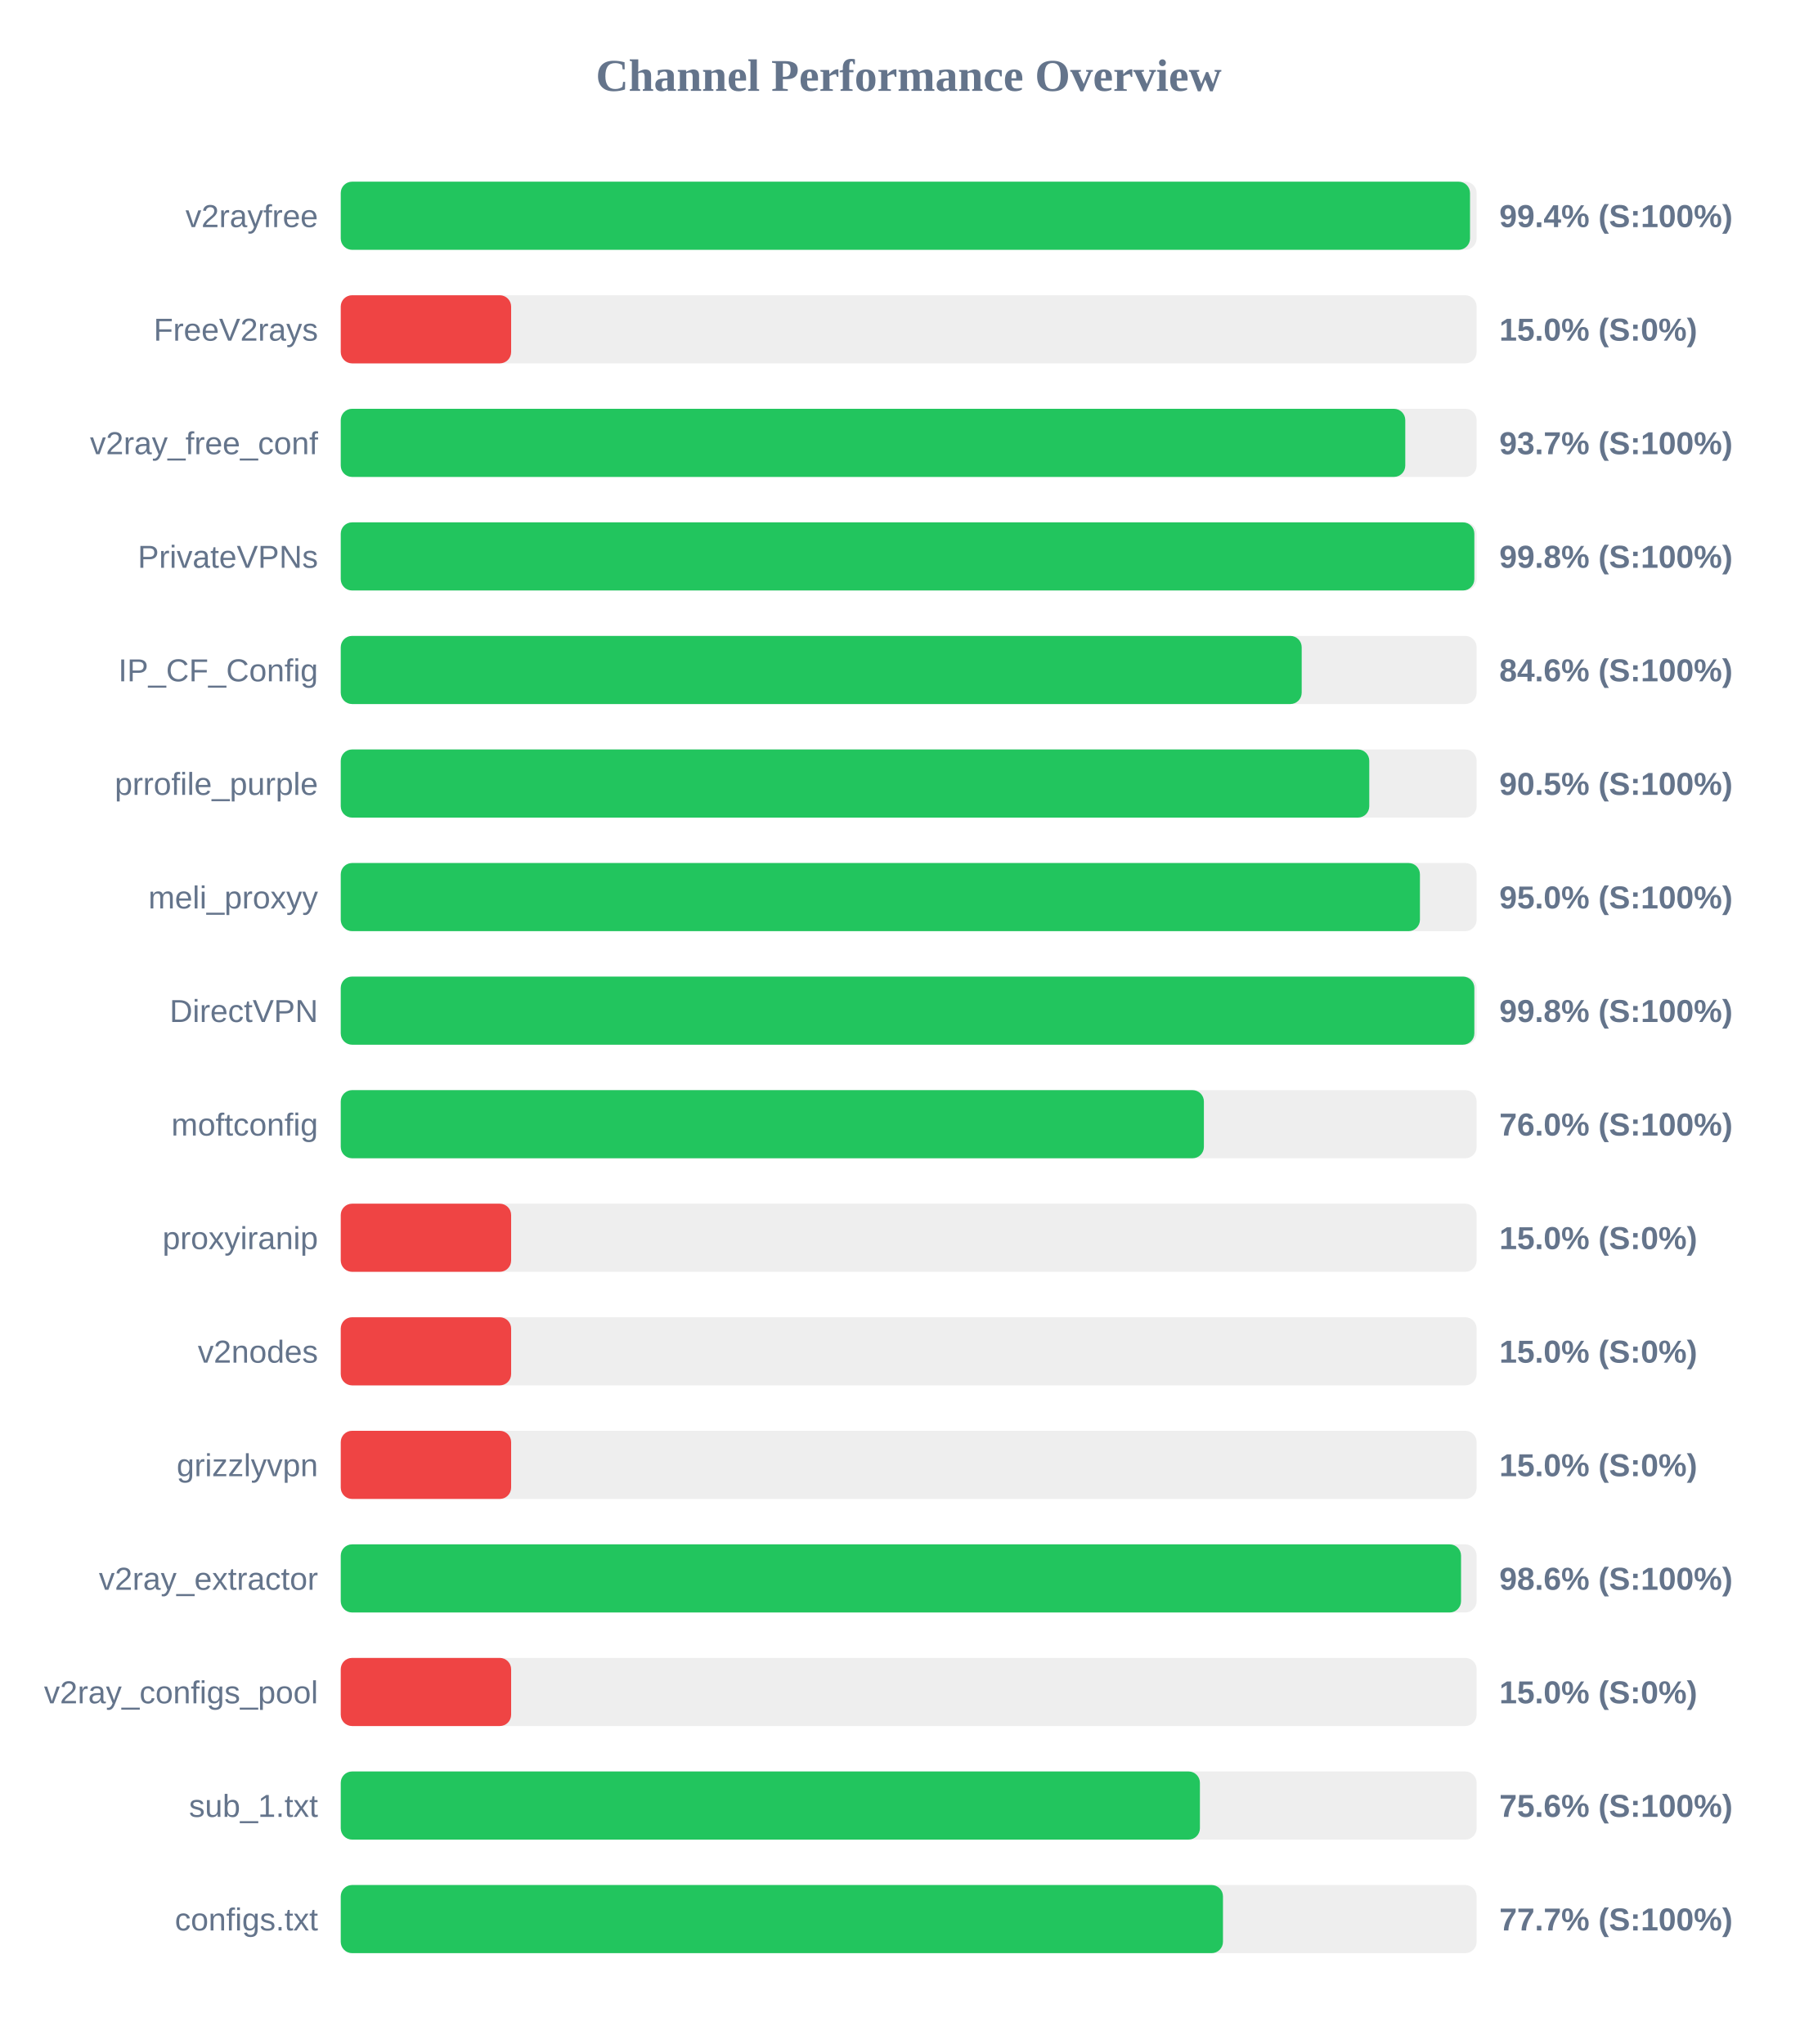
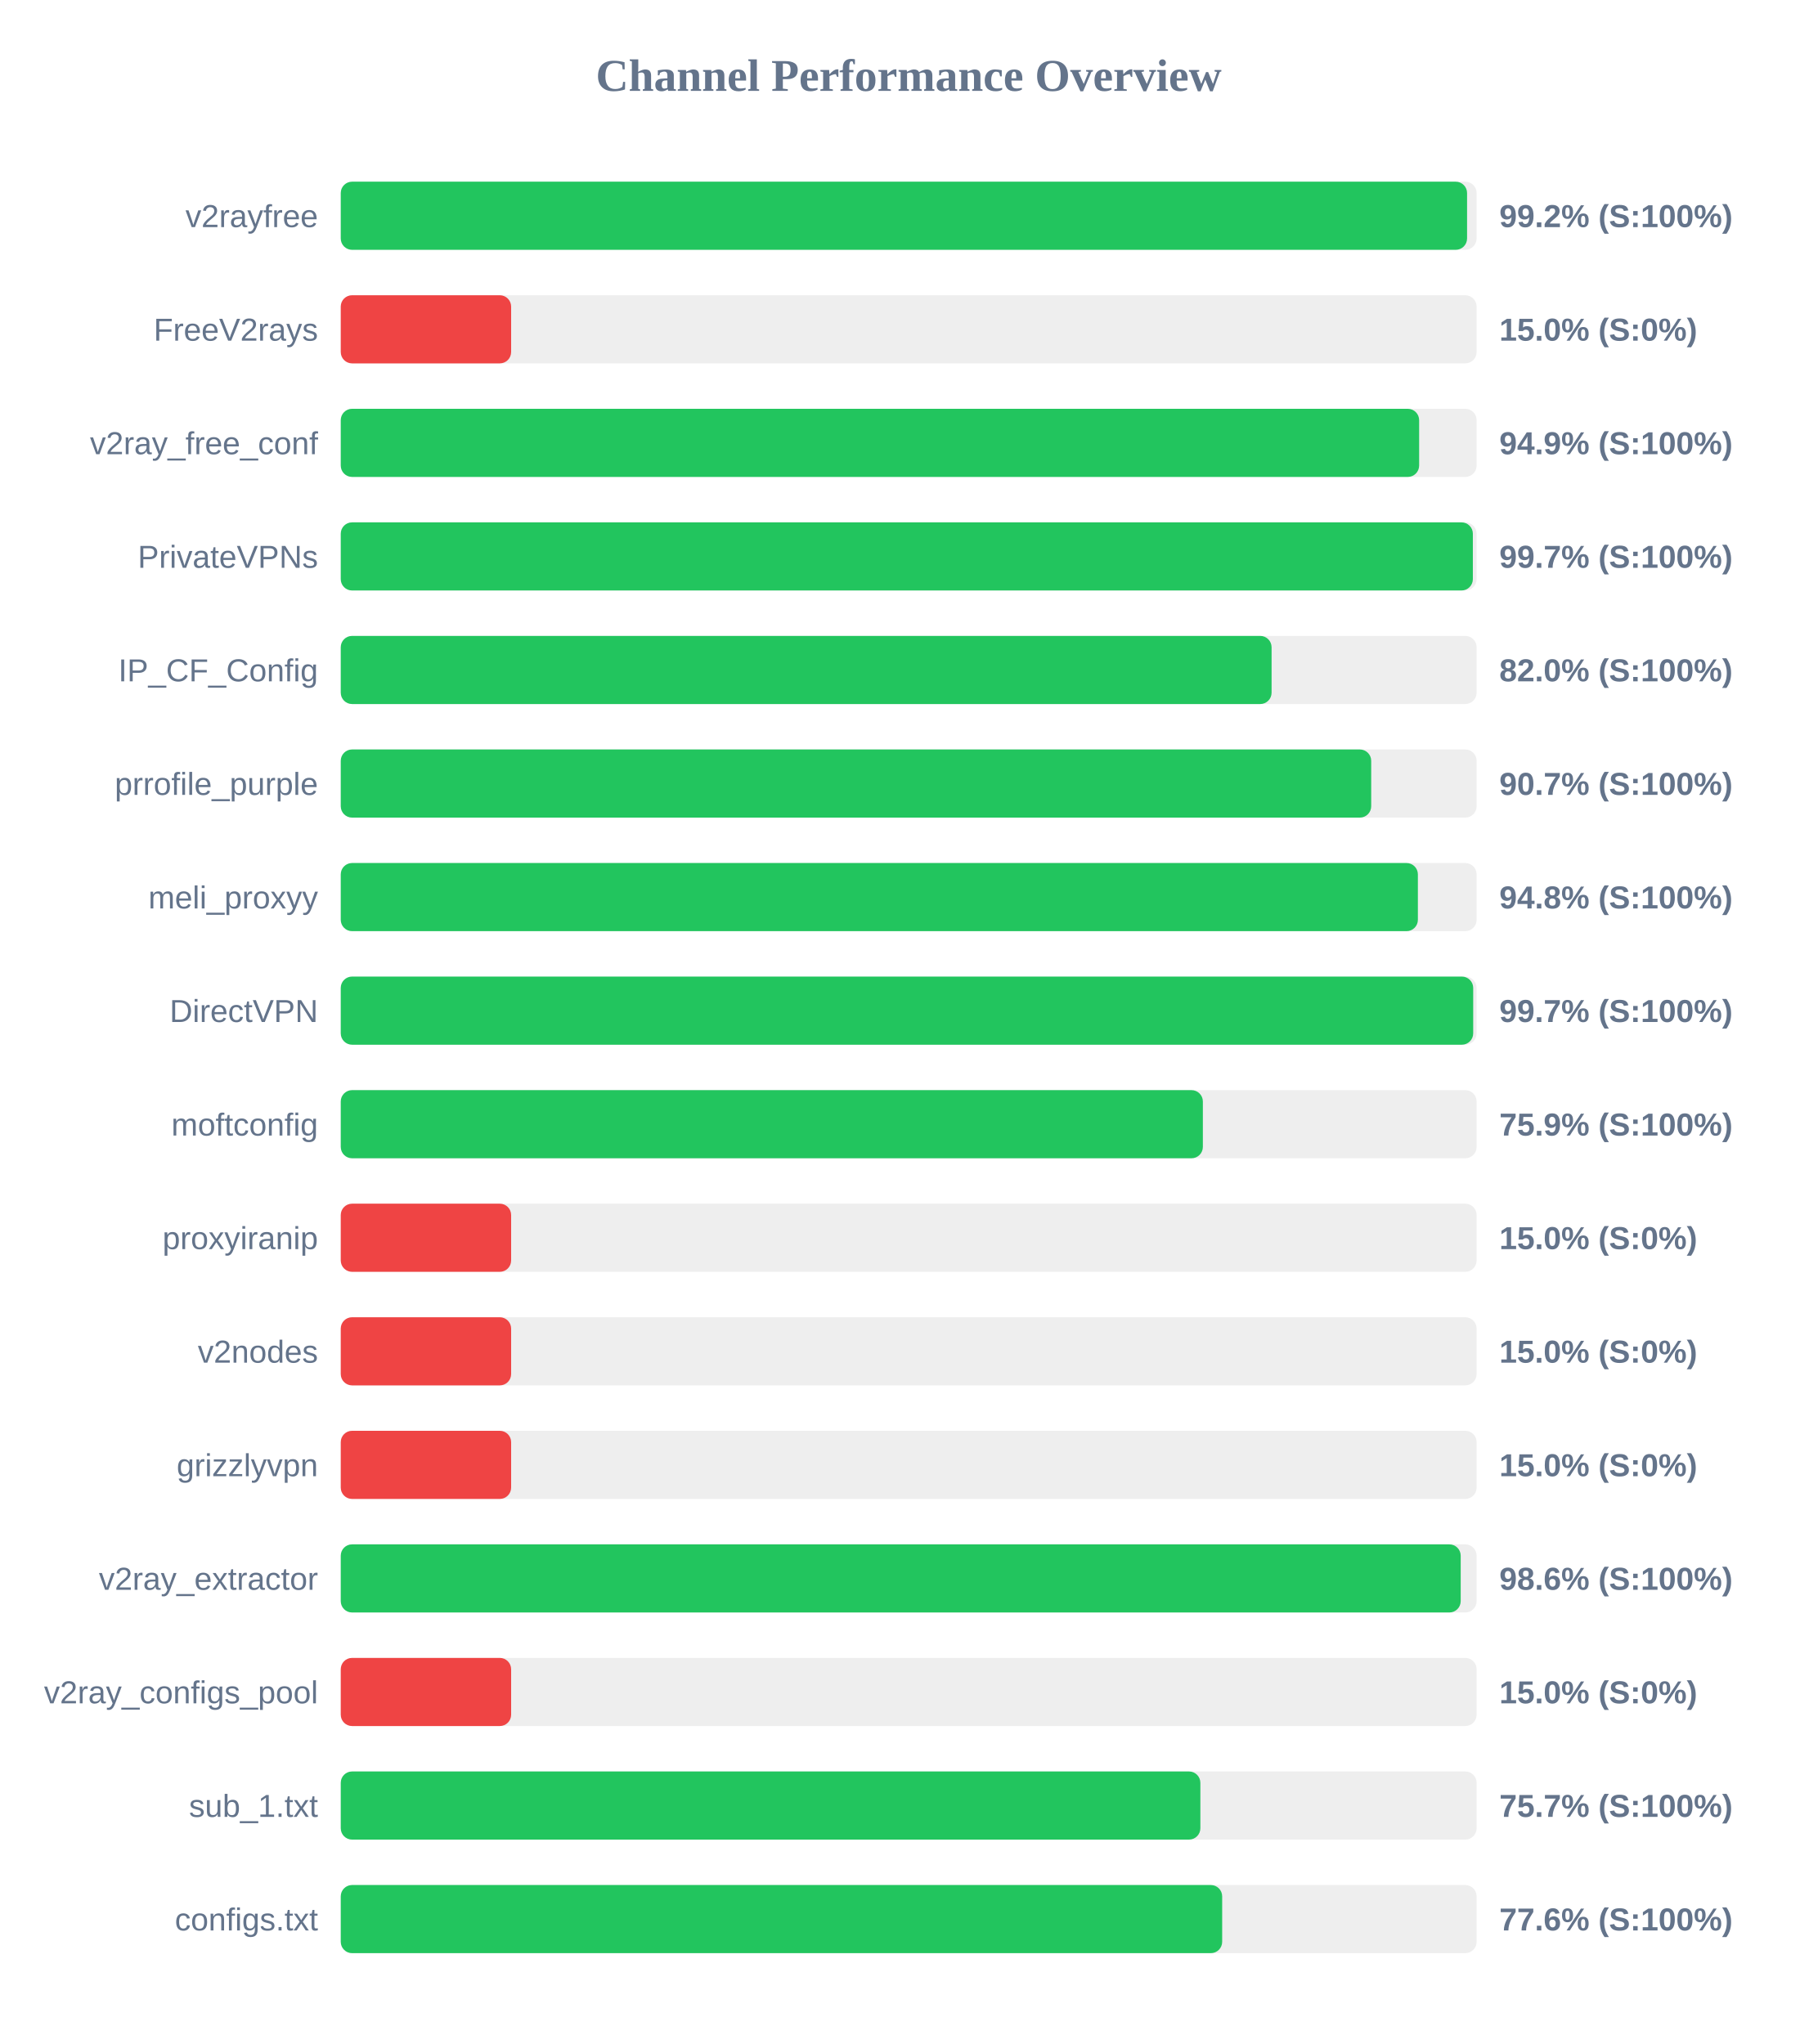
<svg xmlns="http://www.w3.org/2000/svg" width="800" height="900" version="1.1">
  <style>
        .row { font: 14px Arial; fill: #64748b; }
        .score { font: bold 14px Arial; fill: #64748b; }
    </style>
  <text x="400" y="40" text-anchor="middle" font-size="20px" font-weight="bold" fill="#64748b">Channel Performance Overview</text>
  <rect x="150" y="80" width="500" height="30" fill="#eee" rx="5" />
-   <rect x="150" y="80" width="497.1" height="30" fill="#22c55e" rx="5" />
+   <rect x="150" y="80" width="495.8" height="30" fill="#22c55e" rx="5" />
  <text x="140" y="100" text-anchor="end" class="row">v2rayfree</text>
-   <text x="660" y="100" text-anchor="start" class="score">99.4% (S:100%)</text>
+   <text x="660" y="100" text-anchor="start" class="score">99.2% (S:100%)</text>
  <rect x="150" y="130" width="500" height="30" fill="#eee" rx="5" />
  <rect x="150" y="130" width="75.0" height="30" fill="#ef4444" rx="5" />
  <text x="140" y="150" text-anchor="end" class="row">FreeV2rays</text>
  <text x="660" y="150" text-anchor="start" class="score">15.0% (S:0%)</text>
  <rect x="150" y="180" width="500" height="30" fill="#eee" rx="5" />
-   <rect x="150" y="180" width="468.6" height="30" fill="#22c55e" rx="5" />
+   <rect x="150" y="180" width="474.7" height="30" fill="#22c55e" rx="5" />
  <text x="140" y="200" text-anchor="end" class="row">v2ray_free_conf</text>
-   <text x="660" y="200" text-anchor="start" class="score">93.7% (S:100%)</text>
+   <text x="660" y="200" text-anchor="start" class="score">94.9% (S:100%)</text>
  <rect x="150" y="230" width="500" height="30" fill="#eee" rx="5" />
-   <rect x="150" y="230" width="499.0" height="30" fill="#22c55e" rx="5" />
+   <rect x="150" y="230" width="498.35" height="30" fill="#22c55e" rx="5" />
  <text x="140" y="250" text-anchor="end" class="row">PrivateVPNs</text>
-   <text x="660" y="250" text-anchor="start" class="score">99.8% (S:100%)</text>
+   <text x="660" y="250" text-anchor="start" class="score">99.7% (S:100%)</text>
  <rect x="150" y="280" width="500" height="30" fill="#eee" rx="5" />
-   <rect x="150" y="280" width="423.0" height="30" fill="#22c55e" rx="5" />
+   <rect x="150" y="280" width="409.75" height="30" fill="#22c55e" rx="5" />
  <text x="140" y="300" text-anchor="end" class="row">IP_CF_Config</text>
-   <text x="660" y="300" text-anchor="start" class="score">84.6% (S:100%)</text>
+   <text x="660" y="300" text-anchor="start" class="score">82.0% (S:100%)</text>
  <rect x="150" y="330" width="500" height="30" fill="#eee" rx="5" />
-   <rect x="150" y="330" width="452.75" height="30" fill="#22c55e" rx="5" />
+   <rect x="150" y="330" width="453.6" height="30" fill="#22c55e" rx="5" />
  <text x="140" y="350" text-anchor="end" class="row">prrofile_purple</text>
-   <text x="660" y="350" text-anchor="start" class="score">90.5% (S:100%)</text>
+   <text x="660" y="350" text-anchor="start" class="score">90.7% (S:100%)</text>
  <rect x="150" y="380" width="500" height="30" fill="#eee" rx="5" />
-   <rect x="150" y="380" width="475.05" height="30" fill="#22c55e" rx="5" />
+   <rect x="150" y="380" width="474.15" height="30" fill="#22c55e" rx="5" />
  <text x="140" y="400" text-anchor="end" class="row">meli_proxyy</text>
-   <text x="660" y="400" text-anchor="start" class="score">95.0% (S:100%)</text>
+   <text x="660" y="400" text-anchor="start" class="score">94.8% (S:100%)</text>
  <rect x="150" y="430" width="500" height="30" fill="#eee" rx="5" />
-   <rect x="150" y="430" width="499.0" height="30" fill="#22c55e" rx="5" />
+   <rect x="150" y="430" width="498.5" height="30" fill="#22c55e" rx="5" />
  <text x="140" y="450" text-anchor="end" class="row">DirectVPN</text>
-   <text x="660" y="450" text-anchor="start" class="score">99.8% (S:100%)</text>
+   <text x="660" y="450" text-anchor="start" class="score">99.7% (S:100%)</text>
  <rect x="150" y="480" width="500" height="30" fill="#eee" rx="5" />
-   <rect x="150" y="480" width="379.95" height="30" fill="#22c55e" rx="5" />
+   <rect x="150" y="480" width="379.5" height="30" fill="#22c55e" rx="5" />
  <text x="140" y="500" text-anchor="end" class="row">moftconfig</text>
-   <text x="660" y="500" text-anchor="start" class="score">76.0% (S:100%)</text>
+   <text x="660" y="500" text-anchor="start" class="score">75.9% (S:100%)</text>
  <rect x="150" y="530" width="500" height="30" fill="#eee" rx="5" />
  <rect x="150" y="530" width="75.0" height="30" fill="#ef4444" rx="5" />
  <text x="140" y="550" text-anchor="end" class="row">proxyiranip</text>
  <text x="660" y="550" text-anchor="start" class="score">15.0% (S:0%)</text>
  <rect x="150" y="580" width="500" height="30" fill="#eee" rx="5" />
  <rect x="150" y="580" width="75.0" height="30" fill="#ef4444" rx="5" />
  <text x="140" y="600" text-anchor="end" class="row">v2nodes</text>
  <text x="660" y="600" text-anchor="start" class="score">15.0% (S:0%)</text>
  <rect x="150" y="630" width="500" height="30" fill="#eee" rx="5" />
  <rect x="150" y="630" width="75.0" height="30" fill="#ef4444" rx="5" />
  <text x="140" y="650" text-anchor="end" class="row">grizzlyvpn</text>
  <text x="660" y="650" text-anchor="start" class="score">15.0% (S:0%)</text>
  <rect x="150" y="680" width="500" height="30" fill="#eee" rx="5" />
-   <rect x="150" y="680" width="493.15" height="30" fill="#22c55e" rx="5" />
+   <rect x="150" y="680" width="493.0" height="30" fill="#22c55e" rx="5" />
  <text x="140" y="700" text-anchor="end" class="row">v2ray_extractor</text>
  <text x="660" y="700" text-anchor="start" class="score">98.6% (S:100%)</text>
  <rect x="150" y="730" width="500" height="30" fill="#eee" rx="5" />
  <rect x="150" y="730" width="75.0" height="30" fill="#ef4444" rx="5" />
  <text x="140" y="750" text-anchor="end" class="row">v2ray_configs_pool</text>
  <text x="660" y="750" text-anchor="start" class="score">15.0% (S:0%)</text>
  <rect x="150" y="780" width="500" height="30" fill="#eee" rx="5" />
-   <rect x="150" y="780" width="378.2" height="30" fill="#22c55e" rx="5" />
+   <rect x="150" y="780" width="378.4" height="30" fill="#22c55e" rx="5" />
  <text x="140" y="800" text-anchor="end" class="row">sub_1.txt</text>
-   <text x="660" y="800" text-anchor="start" class="score">75.6% (S:100%)</text>
+   <text x="660" y="800" text-anchor="start" class="score">75.7% (S:100%)</text>
  <rect x="150" y="830" width="500" height="30" fill="#eee" rx="5" />
-   <rect x="150" y="830" width="388.35" height="30" fill="#22c55e" rx="5" />
+   <rect x="150" y="830" width="388.0" height="30" fill="#22c55e" rx="5" />
  <text x="140" y="850" text-anchor="end" class="row">configs.txt</text>
-   <text x="660" y="850" text-anchor="start" class="score">77.7% (S:100%)</text>
+   <text x="660" y="850" text-anchor="start" class="score">77.6% (S:100%)</text>
</svg>
